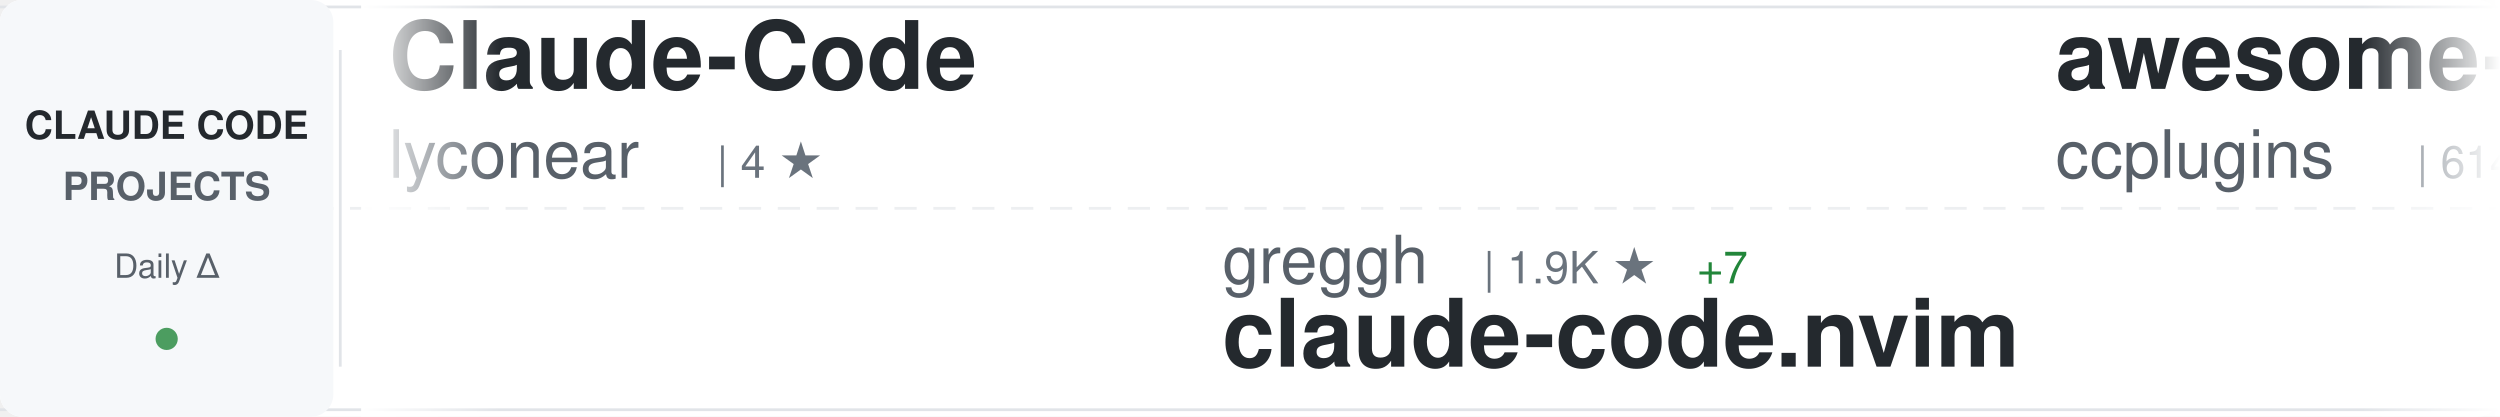
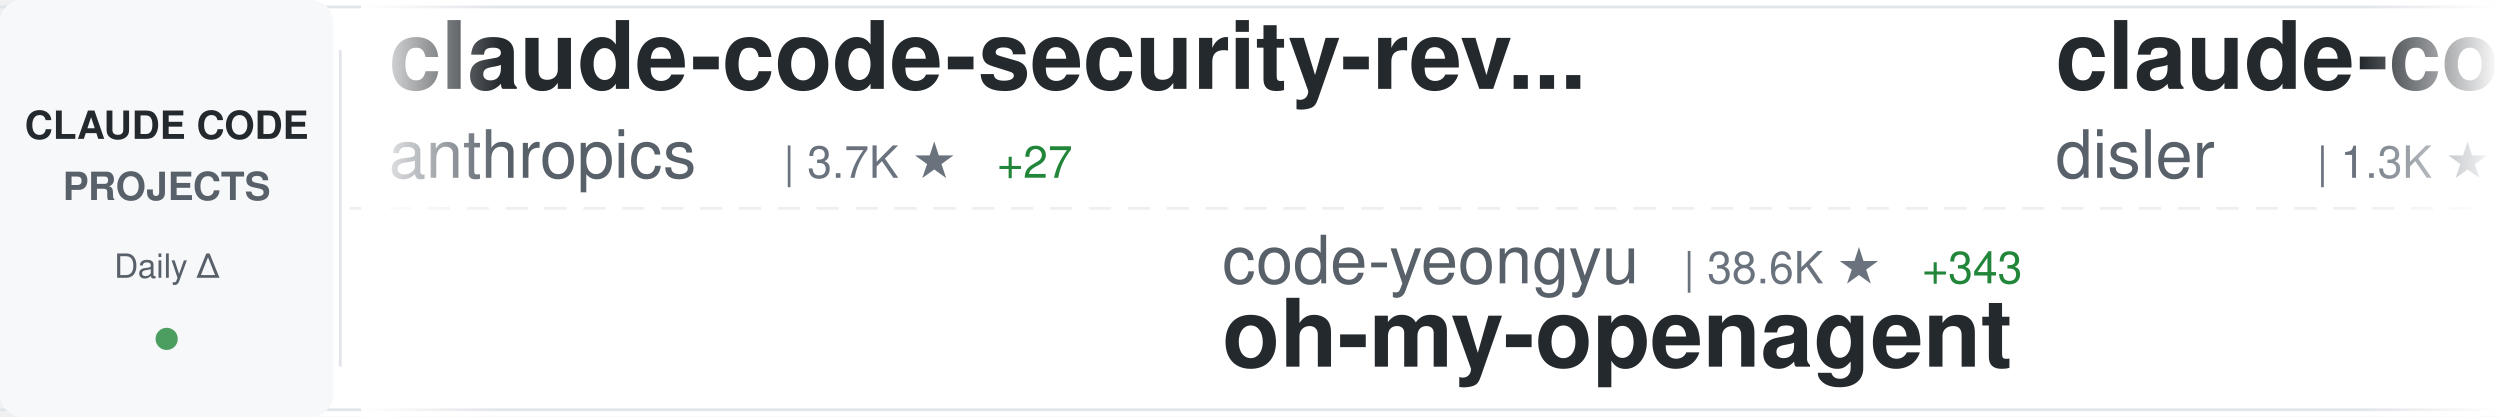
<svg xmlns="http://www.w3.org/2000/svg" width="900" height="150">
  <defs>
    <linearGradient id="awesomeLeftFade" x1="0%" y1="0%" x2="100%" y2="0%">
      <stop offset="0%" style="stop-color:#ffffff;stop-opacity:1" />
      <stop offset="100%" style="stop-color:#ffffff;stop-opacity:0" />
    </linearGradient>
    <linearGradient id="awesomeRightFade" x1="0%" y1="0%" x2="100%" y2="0%">
      <stop offset="0%" style="stop-color:#ffffff;stop-opacity:0" />
      <stop offset="100%" style="stop-color:#ffffff;stop-opacity:1" />
    </linearGradient>
  </defs>
  <rect width="900" height="150" fill="#ffffff" rx="8" />
  <rect x="0" y="2" width="900" height="1" fill="#e1e4e8" />
  <rect x="0" y="147" width="900" height="1" fill="#e1e4e8" />
  <line x1="0" y1="75" x2="900" y2="75" stroke="#e1e4e8" stroke-width="1" stroke-dasharray="8 6" opacity="0.6" />
  <rect x="0" y="0" width="120" height="150" fill="#f6f8fa" rx="8" />
  <text x="60" y="50" font-family="-apple-system, BlinkMacSystemFont, 'Segoe UI', Helvetica, Arial, sans-serif" font-size="14" font-weight="600" fill="#24292e" text-anchor="middle">CLAUDE CODE</text>
  <text x="60" y="72" font-family="-apple-system, BlinkMacSystemFont, 'Segoe UI', Helvetica, Arial, sans-serif" font-size="14" font-weight="600" fill="#586069" text-anchor="middle">PROJECTS</text>
  <text x="60" y="100" font-family="-apple-system, BlinkMacSystemFont, 'Segoe UI', Helvetica, Arial, sans-serif" font-size="12" font-weight="500" fill="#586069" text-anchor="middle">Daily Δ</text>
  <circle cx="60" cy="122" r="4" fill="#22863a" opacity="0.8" />
  <rect x="122" y="18" width="1" height="114" fill="#e1e4e8" />
  <clipPath id="awesomeTickerClip">
    <rect x="130" y="0" width="770" height="150" />
  </clipPath>
  <g clip-path="url(#awesomeTickerClip)">
    <g id="awesomeTickerItems">
      <animateTransform attributeName="transform" attributeType="XML" type="translate" from="0 0" to="-3000 0" dur="54s" repeatCount="indefinite" />
      <g transform="translate(0, 0)">
-         <text x="140" y="32" font-family="-apple-system, BlinkMacSystemFont, 'Segoe UI', Helvetica, Arial, sans-serif" font-size="34" font-weight="600" fill="#24292e">Claude-Code</text>
-         <text x="140" y="64" font-family="-apple-system, BlinkMacSystemFont, 'Segoe UI', Helvetica, Arial, sans-serif" font-size="24" font-weight="400" fill="#586069">lyconear</text>
-         <text x="258" y="64" font-family="-apple-system, BlinkMacSystemFont, 'Segoe UI', Helvetica, Arial, sans-serif" font-size="16" font-weight="500" fill="#6a737d">| 4 ★</text>
+         <text x="140" y="32" font-family="-apple-system, BlinkMacSystemFont, 'Segoe UI', Helvetica, Arial, sans-serif" font-size="34" font-weight="600" fill="#24292e">claude-code-security-rev...</text>
+         <text x="140" y="64" font-family="-apple-system, BlinkMacSystemFont, 'Segoe UI', Helvetica, Arial, sans-serif" font-size="24" font-weight="400" fill="#586069">anthropics</text>
+         <text x="282" y="64" font-family="-apple-system, BlinkMacSystemFont, 'Segoe UI', Helvetica, Arial, sans-serif" font-size="16" font-weight="500" fill="#6a737d">| 3.7K ★</text>
+         <text x="359" y="64" font-family="-apple-system, BlinkMacSystemFont, 'Segoe UI', Helvetica, Arial, sans-serif" font-size="16" font-weight="500" fill="#22863a"> +27</text>
      </g>
      <g transform="translate(300, 0)">
-         <text x="140" y="102" font-family="-apple-system, BlinkMacSystemFont, 'Segoe UI', Helvetica, Arial, sans-serif" font-size="24" font-weight="400" fill="#586069">greggh</text>
-         <text x="234" y="102" font-family="-apple-system, BlinkMacSystemFont, 'Segoe UI', Helvetica, Arial, sans-serif" font-size="16" font-weight="500" fill="#6a737d">| 1.9K ★</text>
-         <text x="311" y="102" font-family="-apple-system, BlinkMacSystemFont, 'Segoe UI', Helvetica, Arial, sans-serif" font-size="16" font-weight="500" fill="#22863a"> +7</text>
-         <text x="140" y="132" font-family="-apple-system, BlinkMacSystemFont, 'Segoe UI', Helvetica, Arial, sans-serif" font-size="34" font-weight="600" fill="#24292e">claude-code.nvim</text>
+         <text x="140" y="102" font-family="-apple-system, BlinkMacSystemFont, 'Segoe UI', Helvetica, Arial, sans-serif" font-size="24" font-weight="400" fill="#586069">code-yeongyu</text>
+         <text x="306" y="102" font-family="-apple-system, BlinkMacSystemFont, 'Segoe UI', Helvetica, Arial, sans-serif" font-size="16" font-weight="500" fill="#6a737d">| 38.6K ★</text>
+         <text x="392" y="102" font-family="-apple-system, BlinkMacSystemFont, 'Segoe UI', Helvetica, Arial, sans-serif" font-size="16" font-weight="500" fill="#22863a"> +343</text>
+         <text x="140" y="132" font-family="-apple-system, BlinkMacSystemFont, 'Segoe UI', Helvetica, Arial, sans-serif" font-size="34" font-weight="600" fill="#24292e">oh-my-openagent</text>
      </g>
      <g transform="translate(600, 0)">
-         <text x="140" y="32" font-family="-apple-system, BlinkMacSystemFont, 'Segoe UI', Helvetica, Arial, sans-serif" font-size="34" font-weight="600" fill="#24292e">awesome-claude-code-plug...</text>
-         <text x="140" y="64" font-family="-apple-system, BlinkMacSystemFont, 'Segoe UI', Helvetica, Arial, sans-serif" font-size="24" font-weight="400" fill="#586069">ccplugins</text>
-         <text x="270" y="64" font-family="-apple-system, BlinkMacSystemFont, 'Segoe UI', Helvetica, Arial, sans-serif" font-size="16" font-weight="500" fill="#6a737d">| 614 ★</text>
-         <text x="338" y="64" font-family="-apple-system, BlinkMacSystemFont, 'Segoe UI', Helvetica, Arial, sans-serif" font-size="16" font-weight="500" fill="#22863a"> +1</text>
+         <text x="140" y="32" font-family="-apple-system, BlinkMacSystemFont, 'Segoe UI', Helvetica, Arial, sans-serif" font-size="34" font-weight="600" fill="#24292e">claude-code-hooks-multi-...</text>
+         <text x="140" y="64" font-family="-apple-system, BlinkMacSystemFont, 'Segoe UI', Helvetica, Arial, sans-serif" font-size="24" font-weight="400" fill="#586069">disler</text>
+         <text x="234" y="64" font-family="-apple-system, BlinkMacSystemFont, 'Segoe UI', Helvetica, Arial, sans-serif" font-size="16" font-weight="500" fill="#6a737d">| 1.3K ★</text>
+         <text x="311" y="64" font-family="-apple-system, BlinkMacSystemFont, 'Segoe UI', Helvetica, Arial, sans-serif" font-size="16" font-weight="500" fill="#22863a"> +4</text>
      </g>
      <g transform="translate(900, 0)">
-         <text x="140" y="102" font-family="-apple-system, BlinkMacSystemFont, 'Segoe UI', Helvetica, Arial, sans-serif" font-size="24" font-weight="400" fill="#586069">darcyegb</text>
-         <text x="258" y="102" font-family="-apple-system, BlinkMacSystemFont, 'Segoe UI', Helvetica, Arial, sans-serif" font-size="16" font-weight="500" fill="#6a737d">| 580 ★</text>
-         <text x="326" y="102" font-family="-apple-system, BlinkMacSystemFont, 'Segoe UI', Helvetica, Arial, sans-serif" font-size="16" font-weight="500" fill="#22863a"> +1</text>
-         <text x="140" y="132" font-family="-apple-system, BlinkMacSystemFont, 'Segoe UI', Helvetica, Arial, sans-serif" font-size="34" font-weight="600" fill="#24292e">ClaudeCodeAgents</text>
+         <text x="140" y="102" font-family="-apple-system, BlinkMacSystemFont, 'Segoe UI', Helvetica, Arial, sans-serif" font-size="24" font-weight="400" fill="#586069">bfly123</text>
+         <text x="246" y="102" font-family="-apple-system, BlinkMacSystemFont, 'Segoe UI', Helvetica, Arial, sans-serif" font-size="16" font-weight="500" fill="#6a737d">| 1.5K ★</text>
+         <text x="323" y="102" font-family="-apple-system, BlinkMacSystemFont, 'Segoe UI', Helvetica, Arial, sans-serif" font-size="16" font-weight="500" fill="#22863a"> +18</text>
+         <text x="140" y="132" font-family="-apple-system, BlinkMacSystemFont, 'Segoe UI', Helvetica, Arial, sans-serif" font-size="34" font-weight="600" fill="#24292e">claude_code_bridge</text>
      </g>
      <g transform="translate(1200, 0)">
-         <text x="140" y="32" font-family="-apple-system, BlinkMacSystemFont, 'Segoe UI', Helvetica, Arial, sans-serif" font-size="34" font-weight="600" fill="#24292e">Claude-Code-Development-...</text>
-         <text x="140" y="64" font-family="-apple-system, BlinkMacSystemFont, 'Segoe UI', Helvetica, Arial, sans-serif" font-size="24" font-weight="400" fill="#586069">peterkrueck</text>
-         <text x="294" y="64" font-family="-apple-system, BlinkMacSystemFont, 'Segoe UI', Helvetica, Arial, sans-serif" font-size="16" font-weight="500" fill="#6a737d">| 1.3K ★</text>
-         <text x="371" y="64" font-family="-apple-system, BlinkMacSystemFont, 'Segoe UI', Helvetica, Arial, sans-serif" font-size="16" font-weight="500" fill="#22863a"> +2</text>
+         <text x="140" y="32" font-family="-apple-system, BlinkMacSystemFont, 'Segoe UI', Helvetica, Arial, sans-serif" font-size="34" font-weight="600" fill="#24292e">claude-code-transcripts</text>
+         <text x="140" y="64" font-family="-apple-system, BlinkMacSystemFont, 'Segoe UI', Helvetica, Arial, sans-serif" font-size="24" font-weight="400" fill="#586069">simonw</text>
+         <text x="234" y="64" font-family="-apple-system, BlinkMacSystemFont, 'Segoe UI', Helvetica, Arial, sans-serif" font-size="16" font-weight="500" fill="#6a737d">| 1.1K ★</text>
+         <text x="311" y="64" font-family="-apple-system, BlinkMacSystemFont, 'Segoe UI', Helvetica, Arial, sans-serif" font-size="16" font-weight="500" fill="#22863a"> +3</text>
      </g>
      <g transform="translate(1500, 0)">
-         <text x="140" y="102" font-family="-apple-system, BlinkMacSystemFont, 'Segoe UI', Helvetica, Arial, sans-serif" font-size="24" font-weight="400" fill="#586069">edmund-io</text>
-         <text x="270" y="102" font-family="-apple-system, BlinkMacSystemFont, 'Segoe UI', Helvetica, Arial, sans-serif" font-size="16" font-weight="500" fill="#6a737d">| 1.3K ★</text>
-         <text x="347" y="102" font-family="-apple-system, BlinkMacSystemFont, 'Segoe UI', Helvetica, Arial, sans-serif" font-size="16" font-weight="500" fill="#22863a"> +14</text>
-         <text x="140" y="132" font-family="-apple-system, BlinkMacSystemFont, 'Segoe UI', Helvetica, Arial, sans-serif" font-size="34" font-weight="600" fill="#24292e">edmunds-claude-code</text>
+         <text x="140" y="102" font-family="-apple-system, BlinkMacSystemFont, 'Segoe UI', Helvetica, Arial, sans-serif" font-size="24" font-weight="400" fill="#586069">Yeachan-Heo</text>
+         <text x="294" y="102" font-family="-apple-system, BlinkMacSystemFont, 'Segoe UI', Helvetica, Arial, sans-serif" font-size="16" font-weight="500" fill="#6a737d">| 9.1K ★</text>
+         <text x="371" y="102" font-family="-apple-system, BlinkMacSystemFont, 'Segoe UI', Helvetica, Arial, sans-serif" font-size="16" font-weight="500" fill="#22863a"> +168</text>
+         <text x="140" y="132" font-family="-apple-system, BlinkMacSystemFont, 'Segoe UI', Helvetica, Arial, sans-serif" font-size="34" font-weight="600" fill="#24292e">oh-my-claudecode</text>
      </g>
      <g transform="translate(1800, 0)">
-         <text x="140" y="32" font-family="-apple-system, BlinkMacSystemFont, 'Segoe UI', Helvetica, Arial, sans-serif" font-size="34" font-weight="600" fill="#24292e">everything-claude-code</text>
-         <text x="140" y="64" font-family="-apple-system, BlinkMacSystemFont, 'Segoe UI', Helvetica, Arial, sans-serif" font-size="24" font-weight="400" fill="#586069">affaan-m</text>
-         <text x="258" y="64" font-family="-apple-system, BlinkMacSystemFont, 'Segoe UI', Helvetica, Arial, sans-serif" font-size="16" font-weight="500" fill="#6a737d">| 69.1K ★</text>
-         <text x="344" y="64" font-family="-apple-system, BlinkMacSystemFont, 'Segoe UI', Helvetica, Arial, sans-serif" font-size="16" font-weight="500" fill="#22863a"> +1.7K</text>
+         <text x="140" y="32" font-family="-apple-system, BlinkMacSystemFont, 'Segoe UI', Helvetica, Arial, sans-serif" font-size="34" font-weight="600" fill="#24292e">opcode</text>
+         <text x="140" y="64" font-family="-apple-system, BlinkMacSystemFont, 'Segoe UI', Helvetica, Arial, sans-serif" font-size="24" font-weight="400" fill="#586069">winfunc</text>
+         <text x="246" y="64" font-family="-apple-system, BlinkMacSystemFont, 'Segoe UI', Helvetica, Arial, sans-serif" font-size="16" font-weight="500" fill="#6a737d">| 20.8K ★</text>
+         <text x="332" y="64" font-family="-apple-system, BlinkMacSystemFont, 'Segoe UI', Helvetica, Arial, sans-serif" font-size="16" font-weight="500" fill="#22863a"> +24</text>
      </g>
      <g transform="translate(2100, 0)">
-         <text x="140" y="102" font-family="-apple-system, BlinkMacSystemFont, 'Segoe UI', Helvetica, Arial, sans-serif" font-size="24" font-weight="400" fill="#586069">opactorai</text>
-         <text x="270" y="102" font-family="-apple-system, BlinkMacSystemFont, 'Segoe UI', Helvetica, Arial, sans-serif" font-size="16" font-weight="500" fill="#6a737d">| 3.8K ★</text>
-         <text x="347" y="102" font-family="-apple-system, BlinkMacSystemFont, 'Segoe UI', Helvetica, Arial, sans-serif" font-size="16" font-weight="500" fill="#22863a"> +16</text>
-         <text x="140" y="132" font-family="-apple-system, BlinkMacSystemFont, 'Segoe UI', Helvetica, Arial, sans-serif" font-size="34" font-weight="600" fill="#24292e">Claudable</text>
+         <text x="140" y="102" font-family="-apple-system, BlinkMacSystemFont, 'Segoe UI', Helvetica, Arial, sans-serif" font-size="24" font-weight="400" fill="#586069">numman-ali</text>
+         <text x="282" y="102" font-family="-apple-system, BlinkMacSystemFont, 'Segoe UI', Helvetica, Arial, sans-serif" font-size="16" font-weight="500" fill="#6a737d">| 8.9K ★</text>
+         <text x="359" y="102" font-family="-apple-system, BlinkMacSystemFont, 'Segoe UI', Helvetica, Arial, sans-serif" font-size="16" font-weight="500" fill="#22863a"> +34</text>
+         <text x="140" y="132" font-family="-apple-system, BlinkMacSystemFont, 'Segoe UI', Helvetica, Arial, sans-serif" font-size="34" font-weight="600" fill="#24292e">openskills</text>
      </g>
      <g transform="translate(2400, 0)">
-         <text x="140" y="32" font-family="-apple-system, BlinkMacSystemFont, 'Segoe UI', Helvetica, Arial, sans-serif" font-size="34" font-weight="600" fill="#24292e">superpowers</text>
-         <text x="140" y="64" font-family="-apple-system, BlinkMacSystemFont, 'Segoe UI', Helvetica, Arial, sans-serif" font-size="24" font-weight="400" fill="#586069">obra</text>
-         <text x="210" y="64" font-family="-apple-system, BlinkMacSystemFont, 'Segoe UI', Helvetica, Arial, sans-serif" font-size="16" font-weight="500" fill="#6a737d">| 75.2K ★</text>
-         <text x="296" y="64" font-family="-apple-system, BlinkMacSystemFont, 'Segoe UI', Helvetica, Arial, sans-serif" font-size="16" font-weight="500" fill="#22863a"> +1.3K</text>
+         <text x="140" y="32" font-family="-apple-system, BlinkMacSystemFont, 'Segoe UI', Helvetica, Arial, sans-serif" font-size="34" font-weight="600" fill="#24292e">claude-code-reverse</text>
+         <text x="140" y="64" font-family="-apple-system, BlinkMacSystemFont, 'Segoe UI', Helvetica, Arial, sans-serif" font-size="24" font-weight="400" fill="#586069">Yuyz0112</text>
+         <text x="258" y="64" font-family="-apple-system, BlinkMacSystemFont, 'Segoe UI', Helvetica, Arial, sans-serif" font-size="16" font-weight="500" fill="#6a737d">| 2.2K ★</text>
+         <text x="335" y="64" font-family="-apple-system, BlinkMacSystemFont, 'Segoe UI', Helvetica, Arial, sans-serif" font-size="16" font-weight="500" fill="#22863a"> +6</text>
      </g>
      <g transform="translate(2700, 0)">
        <text x="140" y="102" font-family="-apple-system, BlinkMacSystemFont, 'Segoe UI', Helvetica, Arial, sans-serif" font-size="24" font-weight="400" fill="#586069">anthropics</text>
-         <text x="282" y="102" font-family="-apple-system, BlinkMacSystemFont, 'Segoe UI', Helvetica, Arial, sans-serif" font-size="16" font-weight="500" fill="#6a737d">| 1.6K ★</text>
-         <text x="359" y="102" font-family="-apple-system, BlinkMacSystemFont, 'Segoe UI', Helvetica, Arial, sans-serif" font-size="16" font-weight="500" fill="#22863a"> +7</text>
-         <text x="140" y="132" font-family="-apple-system, BlinkMacSystemFont, 'Segoe UI', Helvetica, Arial, sans-serif" font-size="34" font-weight="600" fill="#24292e">claude-agent-sdk-demos</text>
+         <text x="282" y="102" font-family="-apple-system, BlinkMacSystemFont, 'Segoe UI', Helvetica, Arial, sans-serif" font-size="16" font-weight="500" fill="#6a737d">| 76.0K ★</text>
+         <text x="368" y="102" font-family="-apple-system, BlinkMacSystemFont, 'Segoe UI', Helvetica, Arial, sans-serif" font-size="16" font-weight="500" fill="#22863a"> +496</text>
+         <text x="140" y="132" font-family="-apple-system, BlinkMacSystemFont, 'Segoe UI', Helvetica, Arial, sans-serif" font-size="34" font-weight="600" fill="#24292e">claude-code</text>
      </g>
      <g transform="translate(3000, 0)">
-         <text x="140" y="32" font-family="-apple-system, BlinkMacSystemFont, 'Segoe UI', Helvetica, Arial, sans-serif" font-size="34" font-weight="600" fill="#24292e">Claude-Code</text>
-         <text x="140" y="64" font-family="-apple-system, BlinkMacSystemFont, 'Segoe UI', Helvetica, Arial, sans-serif" font-size="24" font-weight="400" fill="#586069">lyconear</text>
-         <text x="258" y="64" font-family="-apple-system, BlinkMacSystemFont, 'Segoe UI', Helvetica, Arial, sans-serif" font-size="16" font-weight="500" fill="#6a737d">| 4 ★</text>
+         <text x="140" y="32" font-family="-apple-system, BlinkMacSystemFont, 'Segoe UI', Helvetica, Arial, sans-serif" font-size="34" font-weight="600" fill="#24292e">claude-code-security-rev...</text>
+         <text x="140" y="64" font-family="-apple-system, BlinkMacSystemFont, 'Segoe UI', Helvetica, Arial, sans-serif" font-size="24" font-weight="400" fill="#586069">anthropics</text>
+         <text x="282" y="64" font-family="-apple-system, BlinkMacSystemFont, 'Segoe UI', Helvetica, Arial, sans-serif" font-size="16" font-weight="500" fill="#6a737d">| 3.7K ★</text>
+         <text x="359" y="64" font-family="-apple-system, BlinkMacSystemFont, 'Segoe UI', Helvetica, Arial, sans-serif" font-size="16" font-weight="500" fill="#22863a"> +27</text>
      </g>
      <g transform="translate(3300, 0)">
-         <text x="140" y="102" font-family="-apple-system, BlinkMacSystemFont, 'Segoe UI', Helvetica, Arial, sans-serif" font-size="24" font-weight="400" fill="#586069">greggh</text>
-         <text x="234" y="102" font-family="-apple-system, BlinkMacSystemFont, 'Segoe UI', Helvetica, Arial, sans-serif" font-size="16" font-weight="500" fill="#6a737d">| 1.9K ★</text>
-         <text x="311" y="102" font-family="-apple-system, BlinkMacSystemFont, 'Segoe UI', Helvetica, Arial, sans-serif" font-size="16" font-weight="500" fill="#22863a"> +7</text>
-         <text x="140" y="132" font-family="-apple-system, BlinkMacSystemFont, 'Segoe UI', Helvetica, Arial, sans-serif" font-size="34" font-weight="600" fill="#24292e">claude-code.nvim</text>
+         <text x="140" y="102" font-family="-apple-system, BlinkMacSystemFont, 'Segoe UI', Helvetica, Arial, sans-serif" font-size="24" font-weight="400" fill="#586069">code-yeongyu</text>
+         <text x="306" y="102" font-family="-apple-system, BlinkMacSystemFont, 'Segoe UI', Helvetica, Arial, sans-serif" font-size="16" font-weight="500" fill="#6a737d">| 38.6K ★</text>
+         <text x="392" y="102" font-family="-apple-system, BlinkMacSystemFont, 'Segoe UI', Helvetica, Arial, sans-serif" font-size="16" font-weight="500" fill="#22863a"> +343</text>
+         <text x="140" y="132" font-family="-apple-system, BlinkMacSystemFont, 'Segoe UI', Helvetica, Arial, sans-serif" font-size="34" font-weight="600" fill="#24292e">oh-my-openagent</text>
      </g>
      <g transform="translate(3600, 0)">
-         <text x="140" y="32" font-family="-apple-system, BlinkMacSystemFont, 'Segoe UI', Helvetica, Arial, sans-serif" font-size="34" font-weight="600" fill="#24292e">awesome-claude-code-plug...</text>
-         <text x="140" y="64" font-family="-apple-system, BlinkMacSystemFont, 'Segoe UI', Helvetica, Arial, sans-serif" font-size="24" font-weight="400" fill="#586069">ccplugins</text>
-         <text x="270" y="64" font-family="-apple-system, BlinkMacSystemFont, 'Segoe UI', Helvetica, Arial, sans-serif" font-size="16" font-weight="500" fill="#6a737d">| 614 ★</text>
-         <text x="338" y="64" font-family="-apple-system, BlinkMacSystemFont, 'Segoe UI', Helvetica, Arial, sans-serif" font-size="16" font-weight="500" fill="#22863a"> +1</text>
+         <text x="140" y="32" font-family="-apple-system, BlinkMacSystemFont, 'Segoe UI', Helvetica, Arial, sans-serif" font-size="34" font-weight="600" fill="#24292e">claude-code-hooks-multi-...</text>
+         <text x="140" y="64" font-family="-apple-system, BlinkMacSystemFont, 'Segoe UI', Helvetica, Arial, sans-serif" font-size="24" font-weight="400" fill="#586069">disler</text>
+         <text x="234" y="64" font-family="-apple-system, BlinkMacSystemFont, 'Segoe UI', Helvetica, Arial, sans-serif" font-size="16" font-weight="500" fill="#6a737d">| 1.3K ★</text>
+         <text x="311" y="64" font-family="-apple-system, BlinkMacSystemFont, 'Segoe UI', Helvetica, Arial, sans-serif" font-size="16" font-weight="500" fill="#22863a"> +4</text>
      </g>
      <g transform="translate(3900, 0)">
-         <text x="140" y="102" font-family="-apple-system, BlinkMacSystemFont, 'Segoe UI', Helvetica, Arial, sans-serif" font-size="24" font-weight="400" fill="#586069">darcyegb</text>
-         <text x="258" y="102" font-family="-apple-system, BlinkMacSystemFont, 'Segoe UI', Helvetica, Arial, sans-serif" font-size="16" font-weight="500" fill="#6a737d">| 580 ★</text>
-         <text x="326" y="102" font-family="-apple-system, BlinkMacSystemFont, 'Segoe UI', Helvetica, Arial, sans-serif" font-size="16" font-weight="500" fill="#22863a"> +1</text>
-         <text x="140" y="132" font-family="-apple-system, BlinkMacSystemFont, 'Segoe UI', Helvetica, Arial, sans-serif" font-size="34" font-weight="600" fill="#24292e">ClaudeCodeAgents</text>
+         <text x="140" y="102" font-family="-apple-system, BlinkMacSystemFont, 'Segoe UI', Helvetica, Arial, sans-serif" font-size="24" font-weight="400" fill="#586069">bfly123</text>
+         <text x="246" y="102" font-family="-apple-system, BlinkMacSystemFont, 'Segoe UI', Helvetica, Arial, sans-serif" font-size="16" font-weight="500" fill="#6a737d">| 1.5K ★</text>
+         <text x="323" y="102" font-family="-apple-system, BlinkMacSystemFont, 'Segoe UI', Helvetica, Arial, sans-serif" font-size="16" font-weight="500" fill="#22863a"> +18</text>
+         <text x="140" y="132" font-family="-apple-system, BlinkMacSystemFont, 'Segoe UI', Helvetica, Arial, sans-serif" font-size="34" font-weight="600" fill="#24292e">claude_code_bridge</text>
      </g>
    </g>
  </g>
  <rect x="130" y="0" width="50" height="150" fill="url(#awesomeLeftFade)" />
  <rect x="850" y="0" width="50" height="150" fill="url(#awesomeRightFade)" />
</svg>
